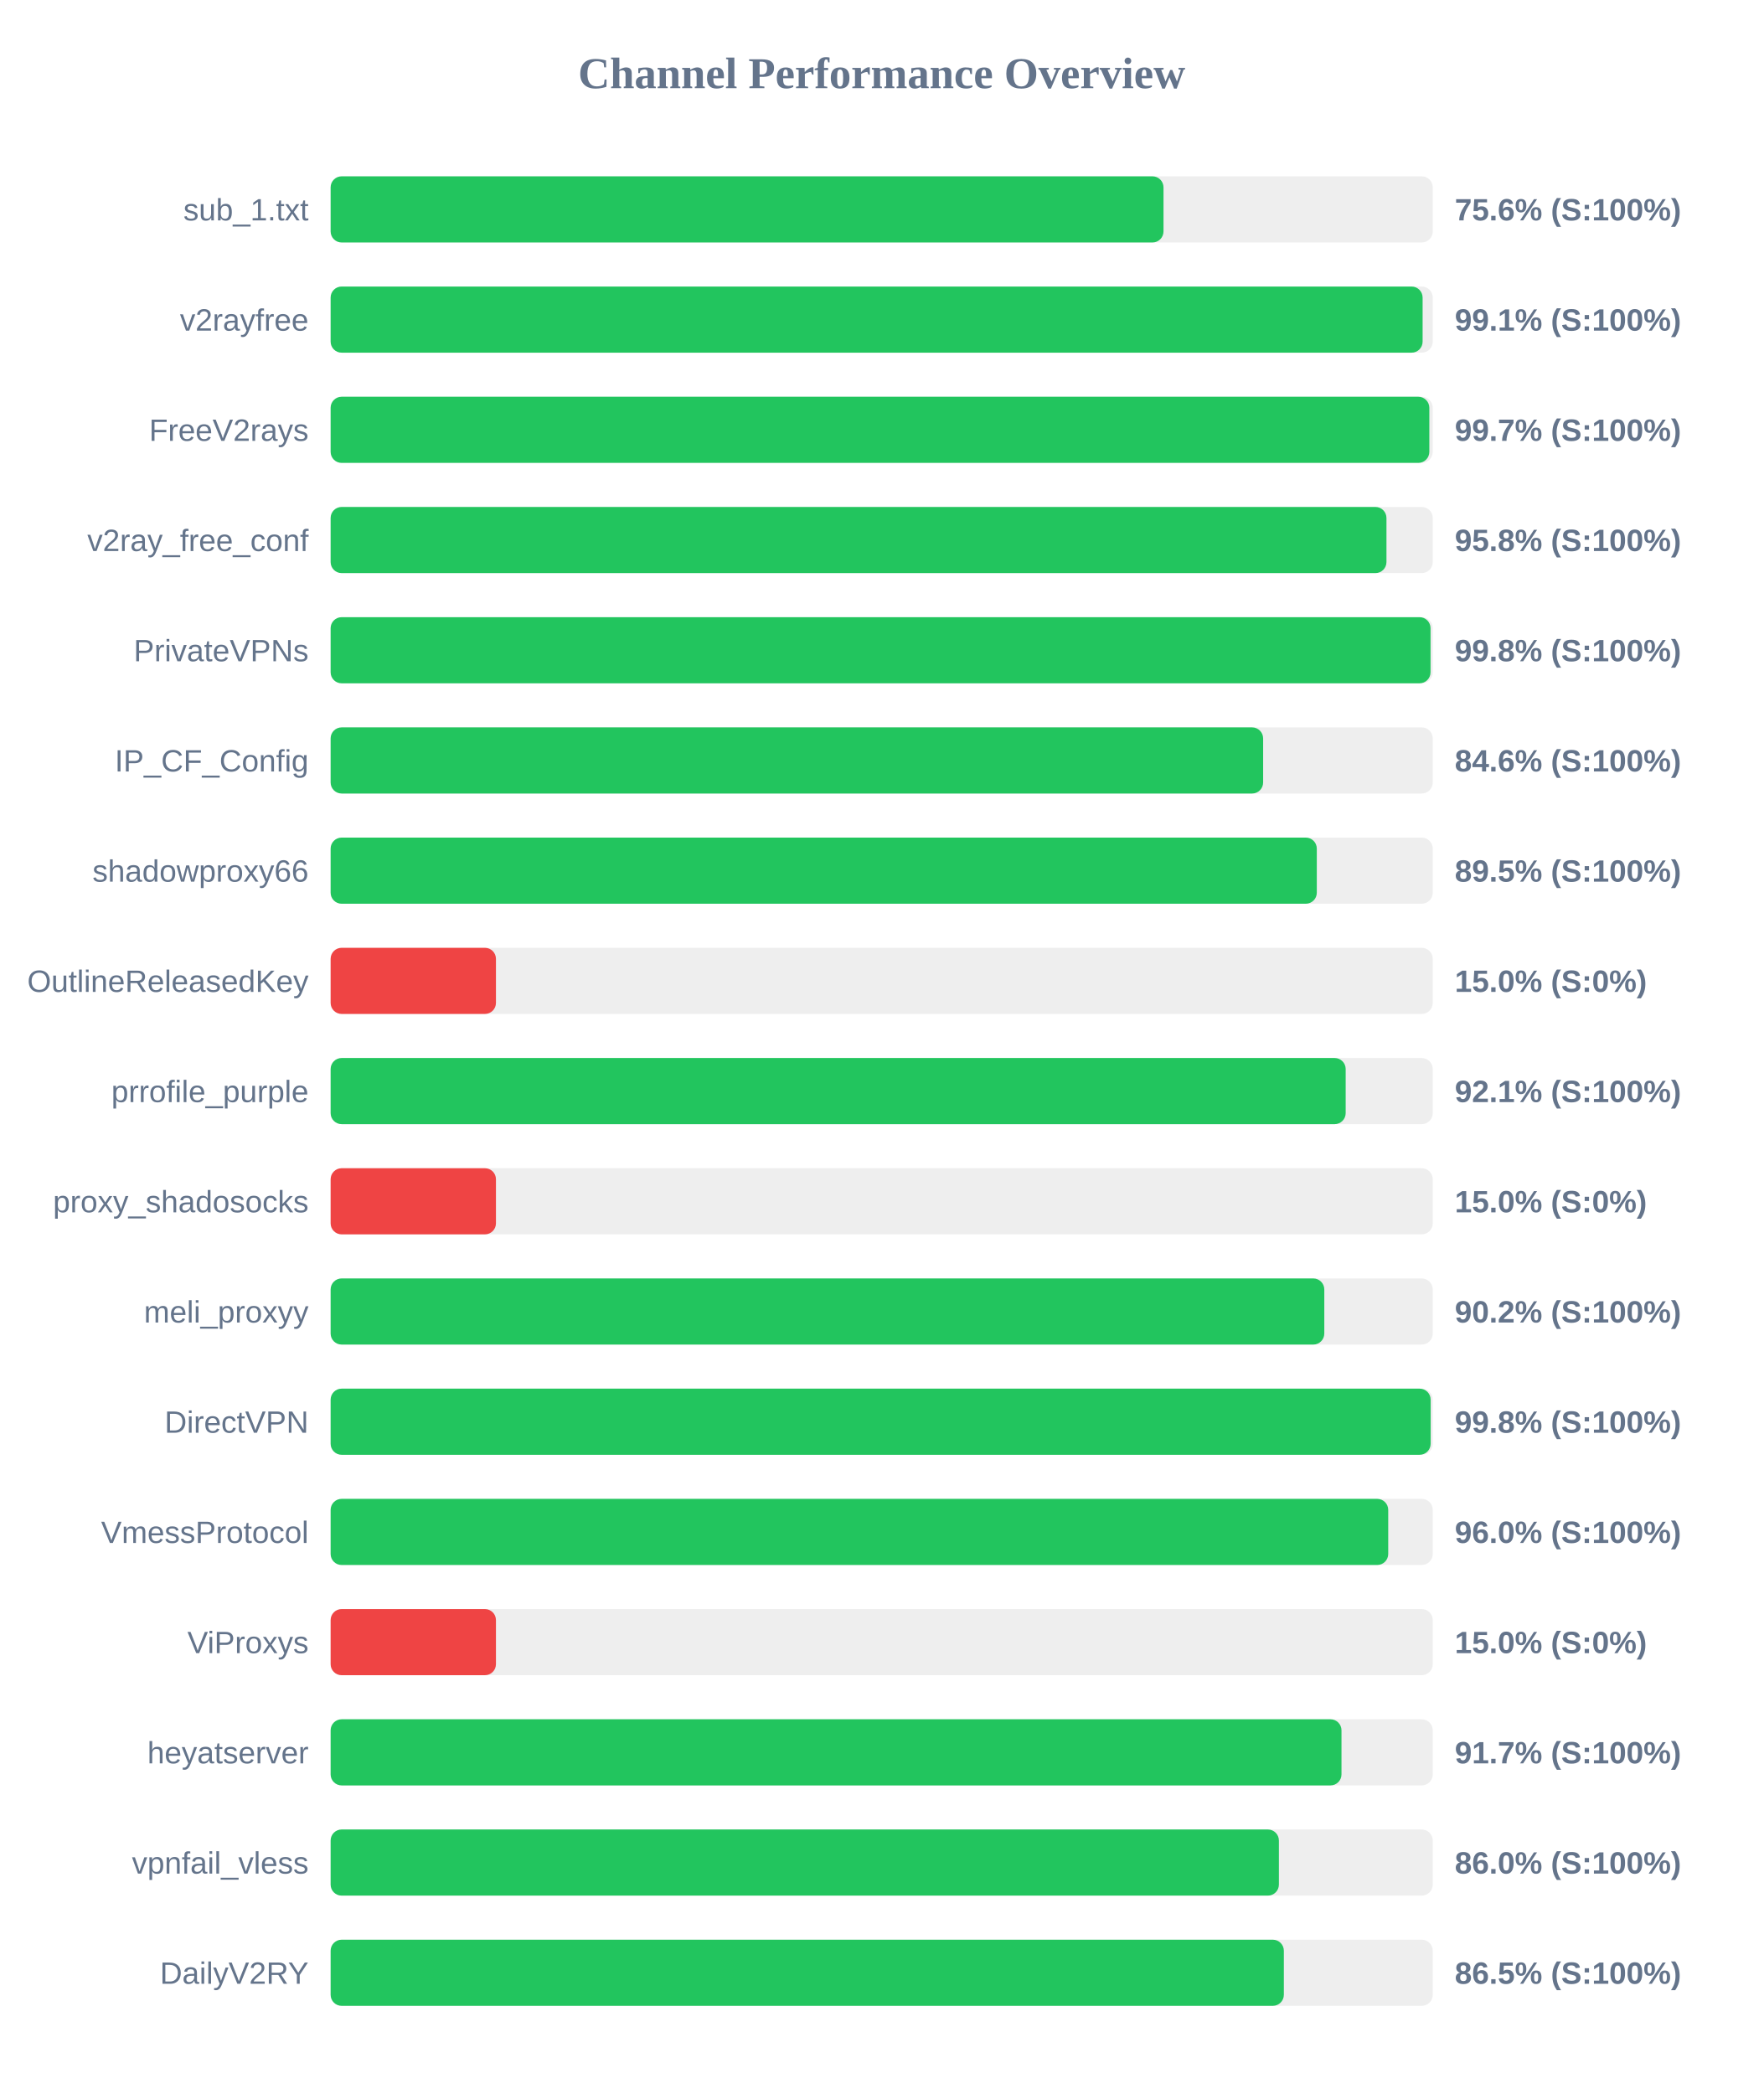
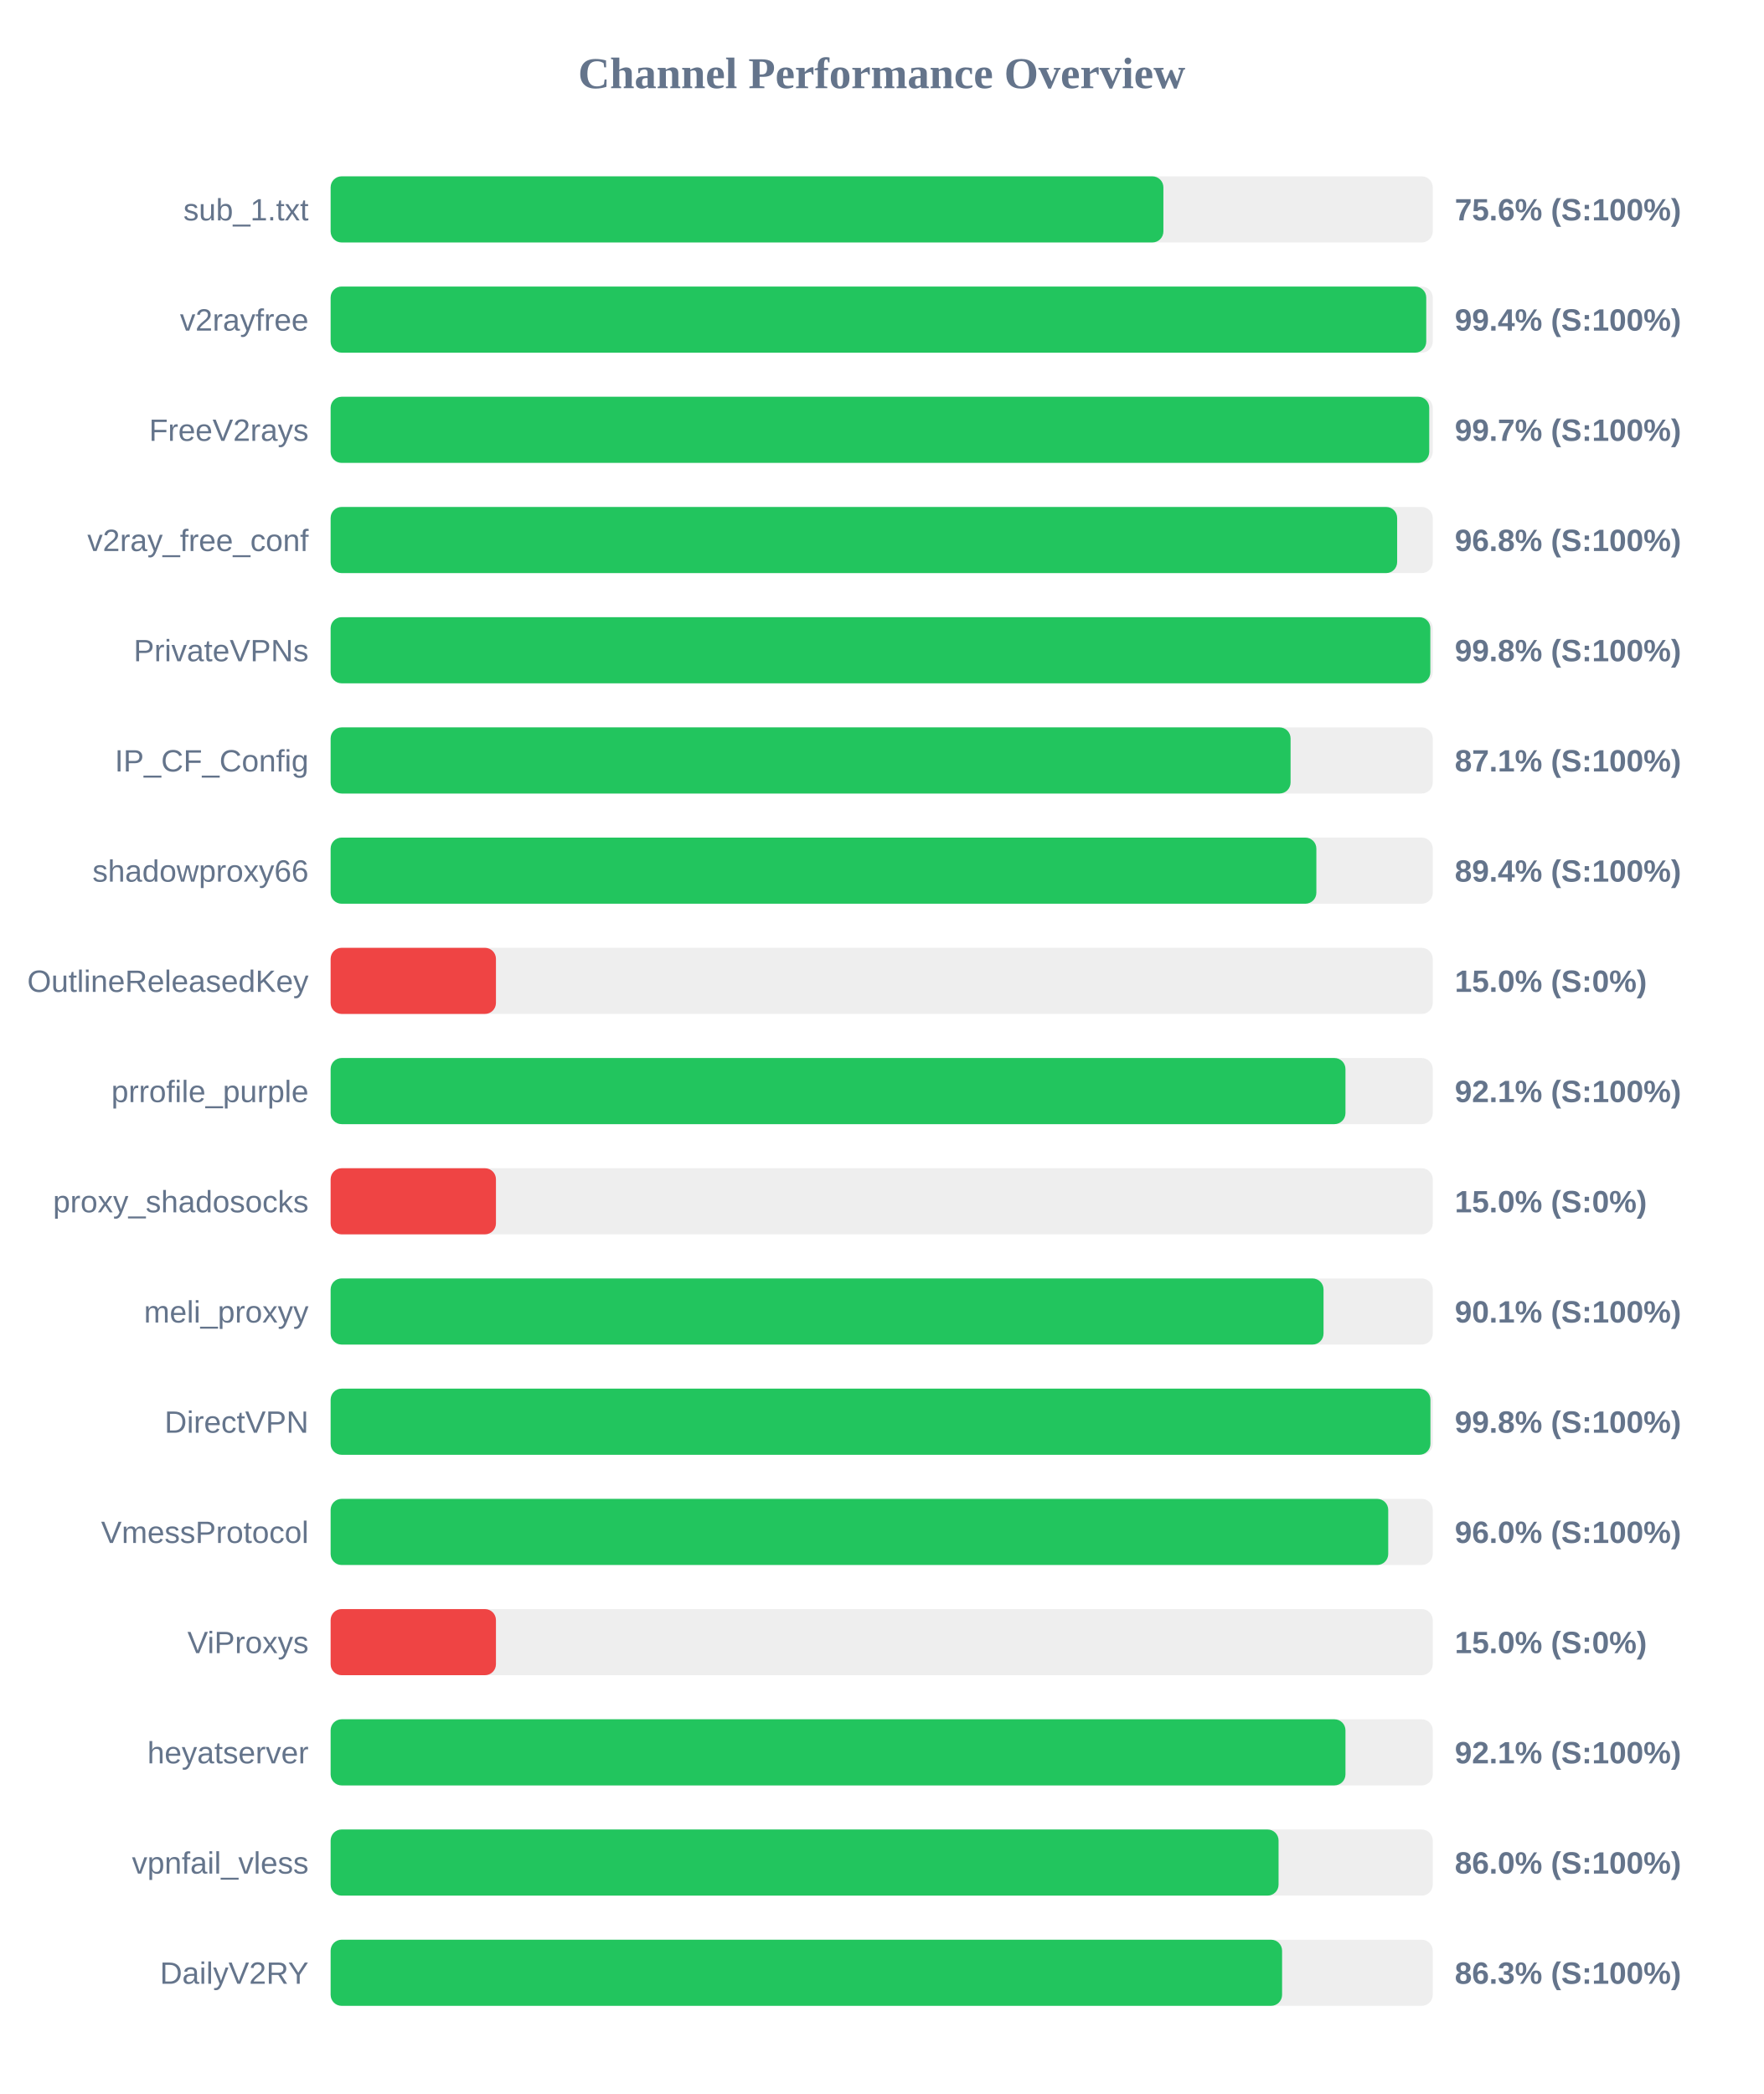
<svg xmlns="http://www.w3.org/2000/svg" width="800" height="950" version="1.1">
  <style>
        .row { font: 14px Arial; fill: #64748b; }
        .score { font: bold 14px Arial; fill: #64748b; }
    </style>
  <text x="400" y="40" text-anchor="middle" font-size="20px" font-weight="bold" fill="#64748b">Channel Performance Overview</text>
  <rect x="150" y="80" width="500" height="30" fill="#eee" rx="5" />
-   <rect x="150" y="80" width="377.85" height="30" fill="#22c55e" rx="5" />
+   <rect x="150" y="80" width="377.8" height="30" fill="#22c55e" rx="5" />
  <text x="140" y="100" text-anchor="end" class="row">sub_1.txt</text>
  <text x="660" y="100" text-anchor="start" class="score">75.6% (S:100%)</text>
  <rect x="150" y="130" width="500" height="30" fill="#eee" rx="5" />
-   <rect x="150" y="130" width="495.4" height="30" fill="#22c55e" rx="5" />
+   <rect x="150" y="130" width="497.05" height="30" fill="#22c55e" rx="5" />
  <text x="140" y="150" text-anchor="end" class="row">v2rayfree</text>
-   <text x="660" y="150" text-anchor="start" class="score">99.1% (S:100%)</text>
+   <text x="660" y="150" text-anchor="start" class="score">99.4% (S:100%)</text>
  <rect x="150" y="180" width="500" height="30" fill="#eee" rx="5" />
-   <rect x="150" y="180" width="498.45" height="30" fill="#22c55e" rx="5" />
+   <rect x="150" y="180" width="498.4" height="30" fill="#22c55e" rx="5" />
  <text x="140" y="200" text-anchor="end" class="row">FreeV2rays</text>
  <text x="660" y="200" text-anchor="start" class="score">99.7% (S:100%)</text>
  <rect x="150" y="230" width="500" height="30" fill="#eee" rx="5" />
-   <rect x="150" y="230" width="479.0" height="30" fill="#22c55e" rx="5" />
+   <rect x="150" y="230" width="483.85" height="30" fill="#22c55e" rx="5" />
  <text x="140" y="250" text-anchor="end" class="row">v2ray_free_conf</text>
-   <text x="660" y="250" text-anchor="start" class="score">95.8% (S:100%)</text>
+   <text x="660" y="250" text-anchor="start" class="score">96.8% (S:100%)</text>
  <rect x="150" y="280" width="500" height="30" fill="#eee" rx="5" />
-   <rect x="150" y="280" width="499.0" height="30" fill="#22c55e" rx="5" />
+   <rect x="150" y="280" width="498.9" height="30" fill="#22c55e" rx="5" />
  <text x="140" y="300" text-anchor="end" class="row">PrivateVPNs</text>
  <text x="660" y="300" text-anchor="start" class="score">99.8% (S:100%)</text>
  <rect x="150" y="330" width="500" height="30" fill="#eee" rx="5" />
-   <rect x="150" y="330" width="423.05" height="30" fill="#22c55e" rx="5" />
+   <rect x="150" y="330" width="435.5" height="30" fill="#22c55e" rx="5" />
  <text x="140" y="350" text-anchor="end" class="row">IP_CF_Config</text>
-   <text x="660" y="350" text-anchor="start" class="score">84.6% (S:100%)</text>
+   <text x="660" y="350" text-anchor="start" class="score">87.1% (S:100%)</text>
  <rect x="150" y="380" width="500" height="30" fill="#eee" rx="5" />
-   <rect x="150" y="380" width="447.4" height="30" fill="#22c55e" rx="5" />
+   <rect x="150" y="380" width="447.2" height="30" fill="#22c55e" rx="5" />
  <text x="140" y="400" text-anchor="end" class="row">shadowproxy66</text>
-   <text x="660" y="400" text-anchor="start" class="score">89.5% (S:100%)</text>
+   <text x="660" y="400" text-anchor="start" class="score">89.4% (S:100%)</text>
  <rect x="150" y="430" width="500" height="30" fill="#eee" rx="5" />
  <rect x="150" y="430" width="75.0" height="30" fill="#ef4444" rx="5" />
  <text x="140" y="450" text-anchor="end" class="row">OutlineReleasedKey</text>
  <text x="660" y="450" text-anchor="start" class="score">15.0% (S:0%)</text>
  <rect x="150" y="480" width="500" height="30" fill="#eee" rx="5" />
-   <rect x="150" y="480" width="460.5" height="30" fill="#22c55e" rx="5" />
+   <rect x="150" y="480" width="460.4" height="30" fill="#22c55e" rx="5" />
  <text x="140" y="500" text-anchor="end" class="row">prrofile_purple</text>
  <text x="660" y="500" text-anchor="start" class="score">92.1% (S:100%)</text>
  <rect x="150" y="530" width="500" height="30" fill="#eee" rx="5" />
  <rect x="150" y="530" width="75.0" height="30" fill="#ef4444" rx="5" />
  <text x="140" y="550" text-anchor="end" class="row">proxy_shadosocks</text>
  <text x="660" y="550" text-anchor="start" class="score">15.0% (S:0%)</text>
  <rect x="150" y="580" width="500" height="30" fill="#eee" rx="5" />
-   <rect x="150" y="580" width="450.8" height="30" fill="#22c55e" rx="5" />
+   <rect x="150" y="580" width="450.45" height="30" fill="#22c55e" rx="5" />
  <text x="140" y="600" text-anchor="end" class="row">meli_proxyy</text>
-   <text x="660" y="600" text-anchor="start" class="score">90.2% (S:100%)</text>
+   <text x="660" y="600" text-anchor="start" class="score">90.1% (S:100%)</text>
  <rect x="150" y="630" width="500" height="30" fill="#eee" rx="5" />
-   <rect x="150" y="630" width="499.05" height="30" fill="#22c55e" rx="5" />
+   <rect x="150" y="630" width="498.95" height="30" fill="#22c55e" rx="5" />
  <text x="140" y="650" text-anchor="end" class="row">DirectVPN</text>
  <text x="660" y="650" text-anchor="start" class="score">99.8% (S:100%)</text>
  <rect x="150" y="680" width="500" height="30" fill="#eee" rx="5" />
  <rect x="150" y="680" width="479.8" height="30" fill="#22c55e" rx="5" />
  <text x="140" y="700" text-anchor="end" class="row">VmessProtocol</text>
  <text x="660" y="700" text-anchor="start" class="score">96.0% (S:100%)</text>
  <rect x="150" y="730" width="500" height="30" fill="#eee" rx="5" />
  <rect x="150" y="730" width="75.0" height="30" fill="#ef4444" rx="5" />
  <text x="140" y="750" text-anchor="end" class="row">ViProxys</text>
  <text x="660" y="750" text-anchor="start" class="score">15.0% (S:0%)</text>
  <rect x="150" y="780" width="500" height="30" fill="#eee" rx="5" />
-   <rect x="150" y="780" width="458.6" height="30" fill="#22c55e" rx="5" />
+   <rect x="150" y="780" width="460.4" height="30" fill="#22c55e" rx="5" />
  <text x="140" y="800" text-anchor="end" class="row">heyatserver</text>
-   <text x="660" y="800" text-anchor="start" class="score">91.7% (S:100%)</text>
+   <text x="660" y="800" text-anchor="start" class="score">92.1% (S:100%)</text>
  <rect x="150" y="830" width="500" height="30" fill="#eee" rx="5" />
-   <rect x="150" y="830" width="430.2" height="30" fill="#22c55e" rx="5" />
+   <rect x="150" y="830" width="430.05" height="30" fill="#22c55e" rx="5" />
  <text x="140" y="850" text-anchor="end" class="row">vpnfail_vless</text>
  <text x="660" y="850" text-anchor="start" class="score">86.0% (S:100%)</text>
  <rect x="150" y="880" width="500" height="30" fill="#eee" rx="5" />
-   <rect x="150" y="880" width="432.45" height="30" fill="#22c55e" rx="5" />
+   <rect x="150" y="880" width="431.65" height="30" fill="#22c55e" rx="5" />
  <text x="140" y="900" text-anchor="end" class="row">DailyV2RY</text>
-   <text x="660" y="900" text-anchor="start" class="score">86.5% (S:100%)</text>
+   <text x="660" y="900" text-anchor="start" class="score">86.3% (S:100%)</text>
</svg>
